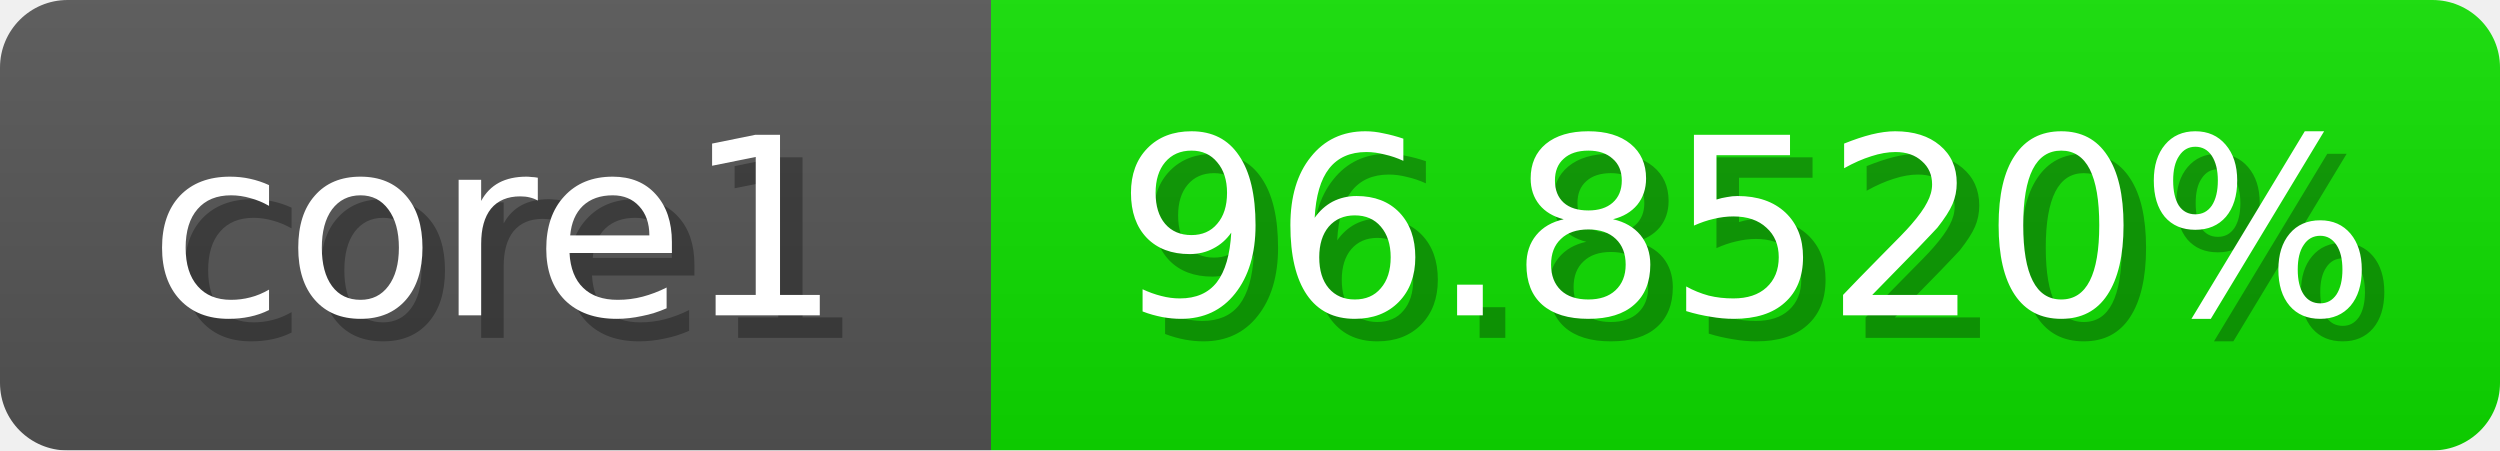
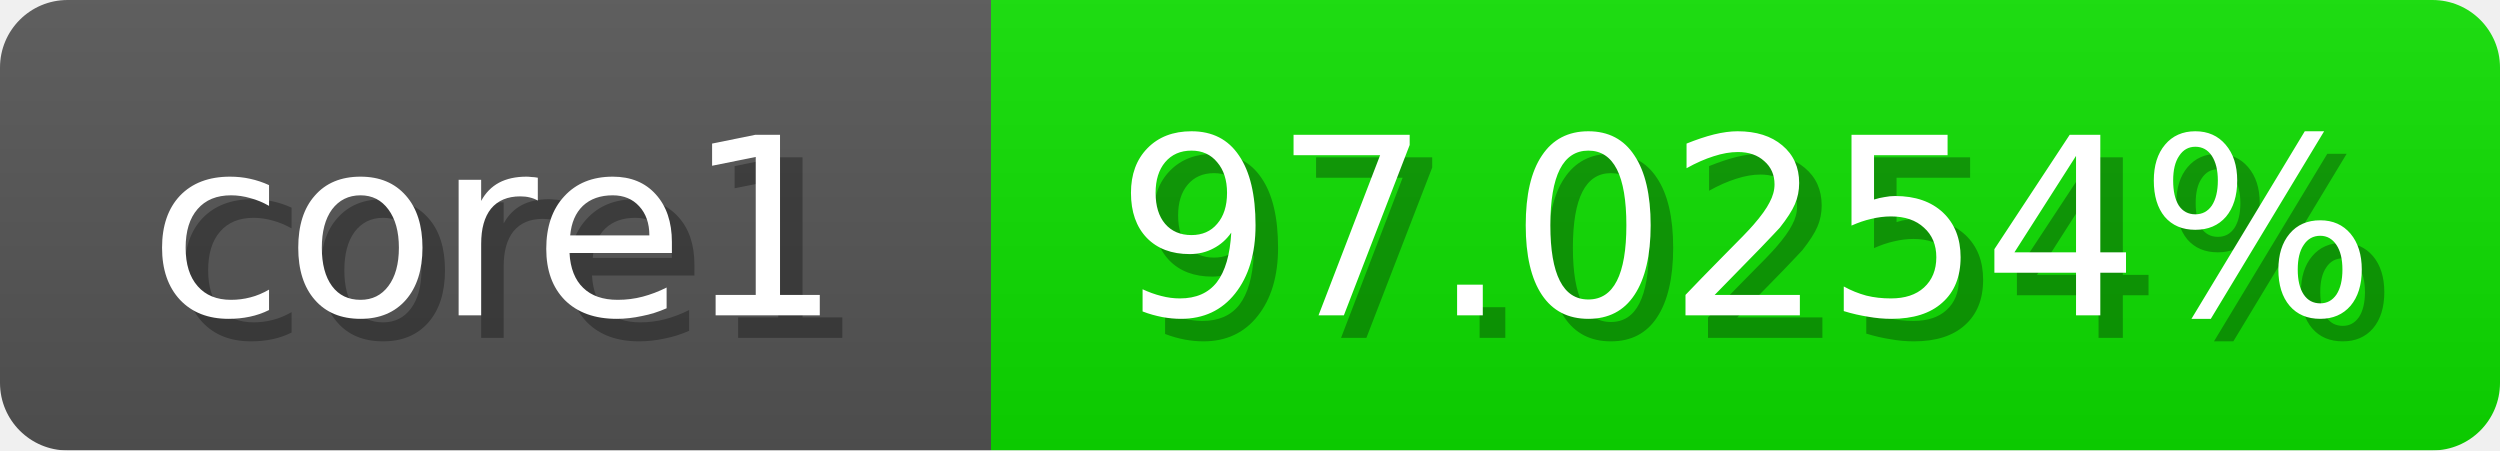
<svg xmlns="http://www.w3.org/2000/svg" width="111" height="20">
  <linearGradient id="b" x2="0" y2="100%">
    <stop offset="0" stop-color="#bbb" stop-opacity=".1" />
    <stop offset="1" stop-opacity=".1" />
  </linearGradient>
  <mask id="anybadge_1">
    <rect width="111" height="20" rx="3" fill="#fff" />
  </mask>
  <g mask="url(#anybadge_1)">
    <path fill="#555" d="M0 0h44v20H0z" />
-     <path fill="#0ee000" d="M44 0h67v20H44z" />
+     <path fill="#0de000" d="M44 0h67v20H44z" />
    <path fill="url(#b)" d="M0 0h111v20H0z" />
  </g>
  <g fill="#fff" text-anchor="middle" font-family="DejaVu Sans,Verdana,Geneva,sans-serif" font-size="11">
    <text x="23.0" y="15" fill="#010101" fill-opacity=".3">core1</text>
    <text x="22.0" y="14">core1</text>
  </g>
  <g fill="#fff" text-anchor="middle" font-family="DejaVu Sans,Verdana,Geneva,sans-serif" font-size="11">
-     <text x="78.5" y="15" fill="#010101" fill-opacity=".3">96.8520%</text>
-     <text x="77.5" y="14">96.8520%</text>
+     <text x="78.5" y="15" fill="#010101" fill-opacity=".3">97.0254%</text>
+     <text x="77.5" y="14">97.0254%</text>
  </g>
</svg>
